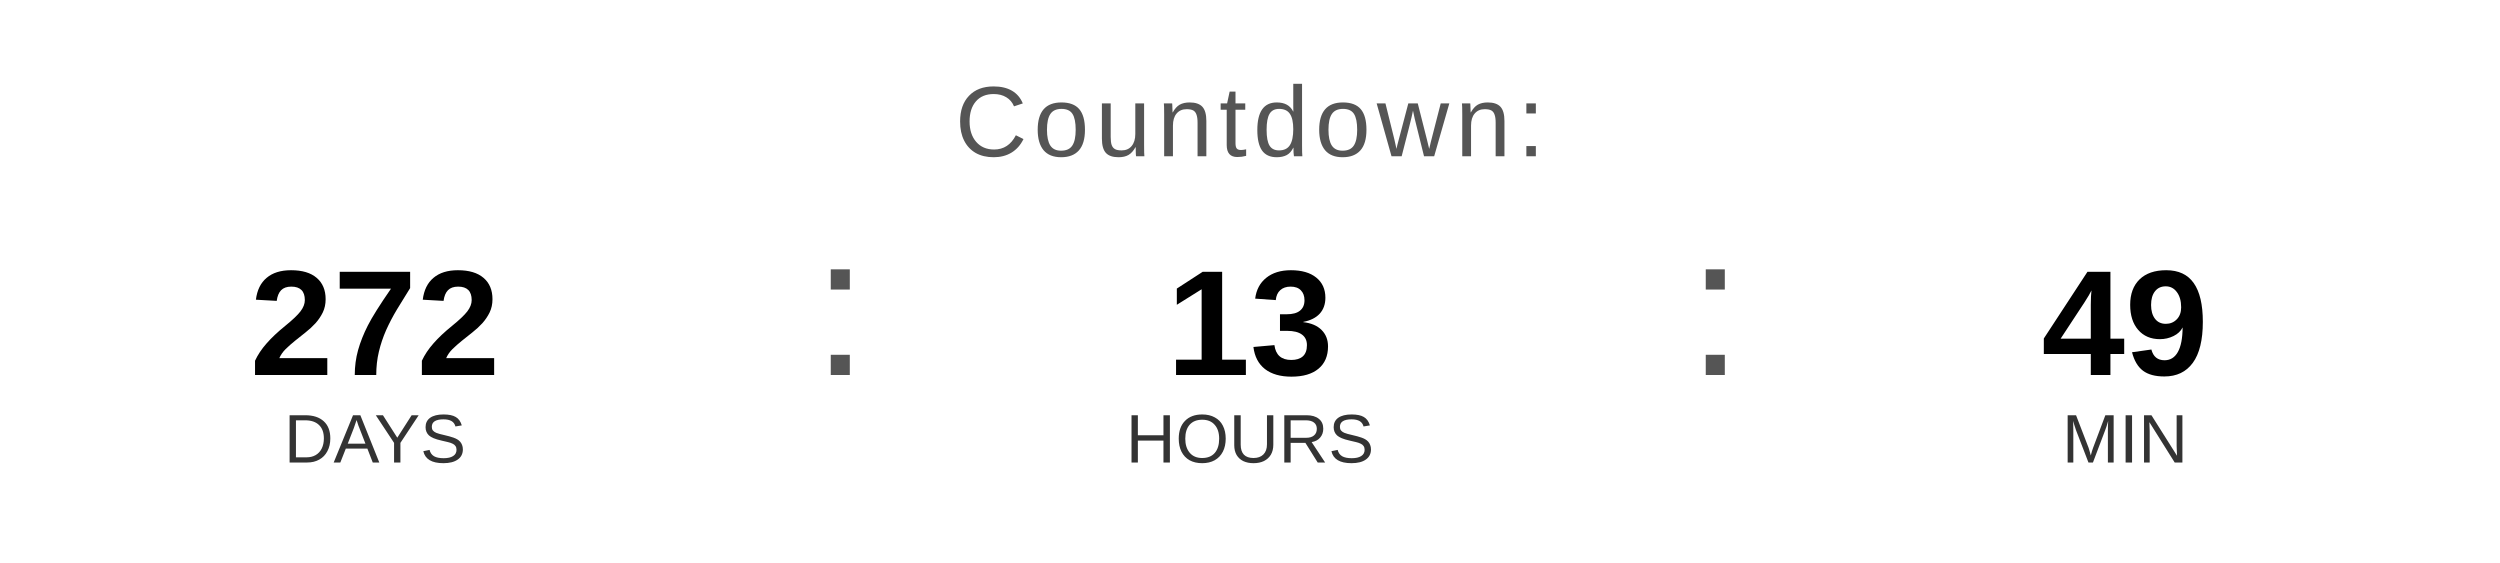
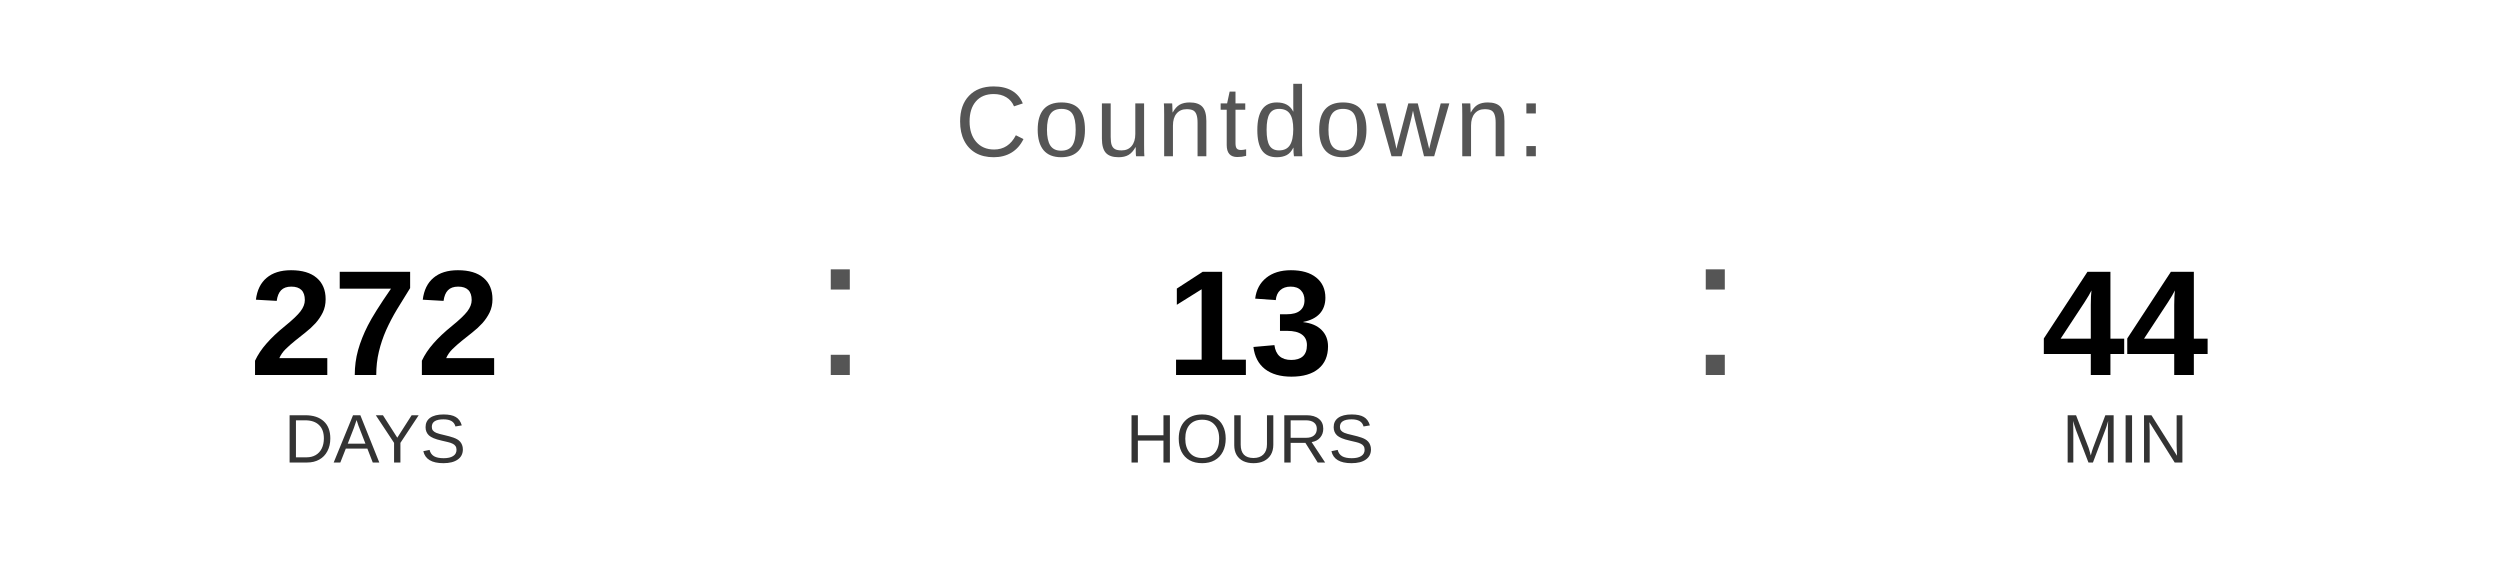
<svg xmlns="http://www.w3.org/2000/svg" width="400" height="90" viewBox="0 0 400 90">
  <text x="200" y="25" font-family="Arial, Helvetica, sans-serif" font-size="16" fill="#555555" text-anchor="middle" letter-spacing="1">
    Countdown:
  </text>
  <text x="60" y="60" font-family="Arial, Helvetica, sans-serif" font-size="24" font-weight="bold" fill="#000000" text-anchor="middle">272</text>
  <text x="60" y="74" font-family="Arial, Helvetica, sans-serif" font-size="11" fill="#333333" text-anchor="middle">DAYS</text>
  <text x="130" y="60" font-family="Arial, sans-serif" font-size="32" fill="#555555">:</text>
  <text x="200" y="60" font-family="Arial, Helvetica, sans-serif" font-size="24" font-weight="bold" fill="#000000" text-anchor="middle">13</text>
  <text x="200" y="74" font-family="Arial, Helvetica, sans-serif" font-size="11" fill="#333333" text-anchor="middle">HOURS</text>
  <text x="270" y="60" font-family="Arial, sans-serif" font-size="32" fill="#555555">:</text>
-   <text x="340" y="60" font-family="Arial, Helvetica, sans-serif" font-size="24" font-weight="bold" fill="#000000" text-anchor="middle">49</text>
+   <text x="340" y="60" font-family="Arial, Helvetica, sans-serif" font-size="24" font-weight="bold" fill="#000000" text-anchor="middle">44</text>
  <text x="340" y="74" font-family="Arial, Helvetica, sans-serif" font-size="11" fill="#333333" text-anchor="middle">MIN</text>
</svg>
